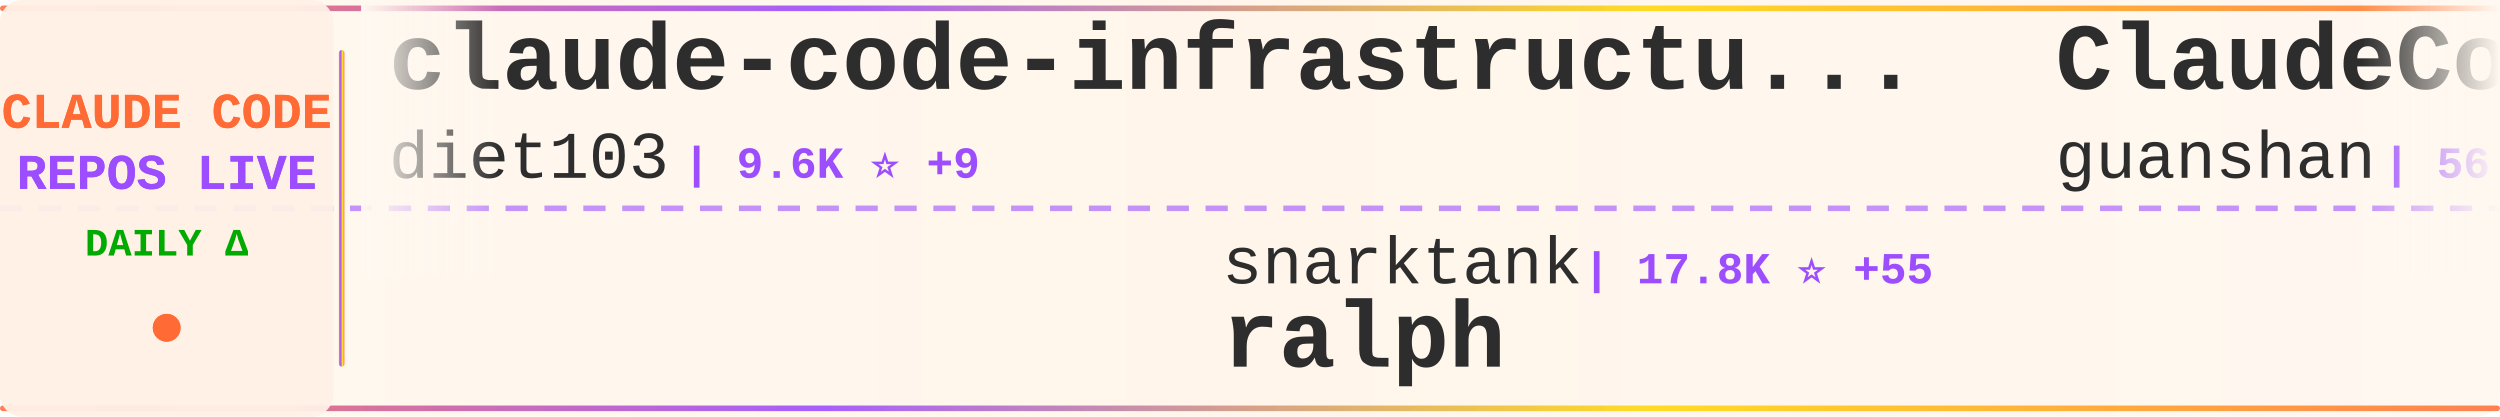
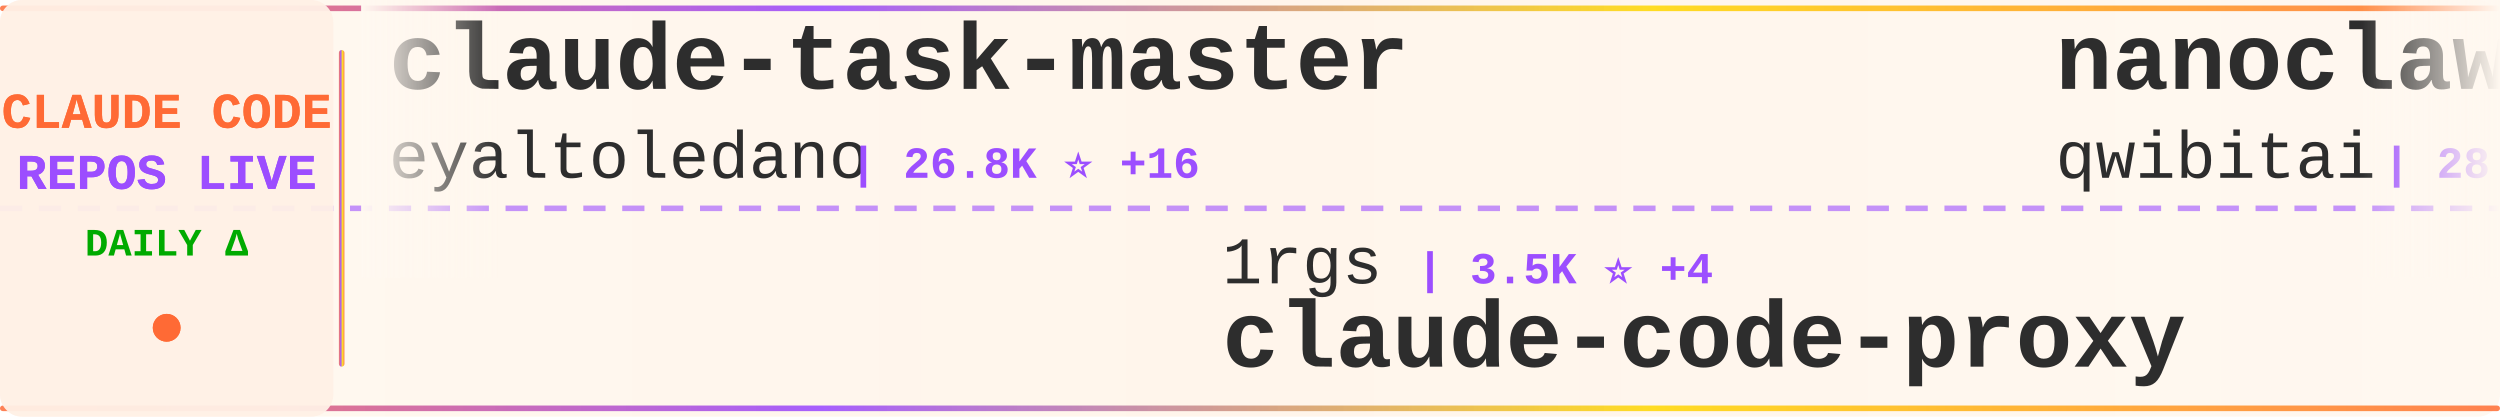
<svg xmlns="http://www.w3.org/2000/svg" width="900" height="150">
  <defs>
    <linearGradient id="tickerBg" x1="0%" y1="0%" x2="100%" y2="0%">
      <stop offset="0%" style="stop-color:#fff8f0;stop-opacity:0.98" />
      <stop offset="50%" style="stop-color:#fff5eb;stop-opacity:1" />
      <stop offset="100%" style="stop-color:#fff8f0;stop-opacity:0.98" />
    </linearGradient>
    <linearGradient id="borderGrad" x1="0%" y1="0%" x2="100%" y2="0%">
      <stop offset="0%" style="stop-color:#FF6B35;stop-opacity:0.85">
        <animate attributeName="stop-opacity" values="0.85;1;0.85" dur="2s" repeatCount="indefinite" />
      </stop>
      <stop offset="33%" style="stop-color:#9C4EFF;stop-opacity:0.9">
        <animate attributeName="stop-opacity" values="0.9;1;0.9" dur="2.2s" repeatCount="indefinite" />
      </stop>
      <stop offset="66%" style="stop-color:#FFD700;stop-opacity:0.85">
        <animate attributeName="stop-opacity" values="0.85;1;0.85" dur="1.8s" repeatCount="indefinite" />
      </stop>
      <stop offset="100%" style="stop-color:#FF6B35;stop-opacity:0.85">
        <animate attributeName="stop-opacity" values="0.85;1;0.85" dur="2s" repeatCount="indefinite" />
      </stop>
    </linearGradient>
    <filter id="textGlow">
      <feGaussianBlur stdDeviation="0.15" result="coloredBlur" />
      <feMerge>
        <feMergeNode in="coloredBlur" />
        <feMergeNode in="SourceGraphic" />
      </feMerge>
    </filter>
    <filter id="metricGlow">
      <feGaussianBlur stdDeviation="0.2" result="coloredBlur" />
      <feMerge>
        <feMergeNode in="coloredBlur" />
        <feMergeNode in="SourceGraphic" />
      </feMerge>
    </filter>
    <linearGradient id="leftFade" x1="0%" y1="0%" x2="100%" y2="0%">
      <stop offset="0%" style="stop-color:#fff8f0;stop-opacity:1" />
      <stop offset="100%" style="stop-color:#fff8f0;stop-opacity:0" />
    </linearGradient>
    <linearGradient id="rightFade" x1="0%" y1="0%" x2="100%" y2="0%">
      <stop offset="0%" style="stop-color:#fff8f0;stop-opacity:0" />
      <stop offset="100%" style="stop-color:#fff8f0;stop-opacity:1" />
    </linearGradient>
  </defs>
  <rect width="900" height="150" fill="url(#tickerBg)" rx="8" />
  <rect x="0" y="2" width="900" height="2" fill="url(#borderGrad)" rx="1" />
  <rect x="0" y="146" width="900" height="2" fill="url(#borderGrad)" rx="1" />
  <line x1="0" y1="75" x2="900" y2="75" stroke="#9C4EFF" stroke-width="2" stroke-dasharray="8 6" opacity="0.6" />
  <rect x="0" y="0" width="120" height="150" fill="#fff0e6" opacity="0.95" rx="8" />
  <text x="60" y="46" font-family="'Courier New', monospace" font-size="18" font-weight="bold" fill="#FF6B35" text-anchor="middle" filter="url(#textGlow)">
    CLAUDE CODE
  </text>
  <text x="60" y="68" font-family="'Courier New', monospace" font-size="18" font-weight="bold" fill="#9C4EFF" text-anchor="middle" filter="url(#textGlow)">
    REPOS LIVE
  </text>
  <text x="60" y="92" font-family="'Courier New', monospace" font-size="14" font-weight="bold" fill="#00aa00" text-anchor="middle">
    DAILY Δ
  </text>
  <circle cx="60" cy="118" r="5" fill="#FF6B35" filter="url(#metricGlow)">
    <animate attributeName="r" values="4;6;4" dur="1.5s" repeatCount="indefinite" />
    <animate attributeName="opacity" values="0.6;1;0.6" dur="1.5s" repeatCount="indefinite" />
  </circle>
  <rect x="122" y="18" width="2" height="114" fill="url(#borderGrad)" rx="1" />
  <clipPath id="tickerClip">
    <rect x="130" y="0" width="770" height="150" />
  </clipPath>
  <g clip-path="url(#tickerClip)">
    <g id="tickerItems">
      <animateTransform attributeName="transform" attributeType="XML" type="translate" from="0 0" to="-3000 0" dur="54s" repeatCount="indefinite" />
      <g transform="translate(0, 0)">
-         <text x="140" y="32" font-family="'Courier New', monospace" font-size="34" font-weight="bold" fill="#2d2d2d">claude-code-infrastructu...</text>
-         <text x="140" y="64" font-family="'Courier New', monospace" font-size="24" font-weight="normal" fill="#2d2d2d" opacity="1.0">diet103</text>
-         <text x="246" y="64" font-family="'Courier New', monospace" font-size="16" font-weight="bold" fill="#9C4EFF"> | 9.6K ⭐ +9</text>
+         <text x="140" y="32" font-family="'Courier New', monospace" font-size="34" font-weight="bold" fill="#2d2d2d">claude-task-master</text>
+         <text x="140" y="64" font-family="'Courier New', monospace" font-size="24" font-weight="normal" fill="#2d2d2d" opacity="1.0">eyaltoledano</text>
+         <text x="306" y="64" font-family="'Courier New', monospace" font-size="16" font-weight="bold" fill="#9C4EFF"> | 26.8K ⭐ +16</text>
      </g>
      <g transform="translate(300, 0)">
-         <text x="140" y="102" font-family="'Courier New', monospace" font-size="24" font-weight="normal" fill="#2d2d2d" opacity="1.0">snarktank</text>
-         <text x="270" y="102" font-family="'Courier New', monospace" font-size="16" font-weight="bold" fill="#9C4EFF"> | 17.8K ⭐ +55</text>
-         <text x="140" y="132" font-family="'Courier New', monospace" font-size="34" font-weight="bold" fill="#2d2d2d">ralph</text>
+         <text x="140" y="102" font-family="'Courier New', monospace" font-size="24" font-weight="normal" fill="#2d2d2d" opacity="1.0">1rgs</text>
+         <text x="210" y="102" font-family="'Courier New', monospace" font-size="16" font-weight="bold" fill="#9C4EFF"> | 3.5K ⭐ +4</text>
+         <text x="140" y="132" font-family="'Courier New', monospace" font-size="34" font-weight="bold" fill="#2d2d2d">claude-code-proxy</text>
      </g>
      <g transform="translate(600, 0)">
-         <text x="140" y="32" font-family="'Courier New', monospace" font-size="34" font-weight="bold" fill="#2d2d2d">ClaudeCode</text>
-         <text x="140" y="64" font-family="'Courier New', monospace" font-size="24" font-weight="normal" fill="#2d2d2d" opacity="1.0">guanshan</text>
-         <text x="258" y="64" font-family="'Courier New', monospace" font-size="16" font-weight="bold" fill="#9C4EFF"> | 56 ⭐</text>
+         <text x="140" y="32" font-family="'Courier New', monospace" font-size="34" font-weight="bold" fill="#2d2d2d">nanoclaw</text>
+         <text x="140" y="64" font-family="'Courier New', monospace" font-size="24" font-weight="normal" fill="#2d2d2d" opacity="1.0">qwibitai</text>
+         <text x="258" y="64" font-family="'Courier New', monospace" font-size="16" font-weight="bold" fill="#9C4EFF"> | 28.0K ⭐ +105</text>
      </g>
      <g transform="translate(900, 0)">
-         <text x="140" y="102" font-family="'Courier New', monospace" font-size="24" font-weight="normal" fill="#2d2d2d" opacity="1.0">ykdojo</text>
-         <text x="234" y="102" font-family="'Courier New', monospace" font-size="16" font-weight="bold" fill="#9C4EFF"> | 7.9K ⭐ +17</text>
-         <text x="140" y="132" font-family="'Courier New', monospace" font-size="34" font-weight="bold" fill="#2d2d2d">claude-code-tips</text>
+         <text x="140" y="102" font-family="'Courier New', monospace" font-size="24" font-weight="normal" fill="#2d2d2d" opacity="1.0">affaan-m</text>
+         <text x="258" y="102" font-family="'Courier New', monospace" font-size="16" font-weight="bold" fill="#9C4EFF"> | 166.6K ⭐ +794</text>
+         <text x="140" y="132" font-family="'Courier New', monospace" font-size="34" font-weight="bold" fill="#2d2d2d">everything-claude-code</text>
      </g>
      <g transform="translate(1200, 0)">
-         <text x="140" y="32" font-family="'Courier New', monospace" font-size="34" font-weight="bold" fill="#2d2d2d">claude-code-spec-workflo...</text>
-         <text x="140" y="64" font-family="'Courier New', monospace" font-size="24" font-weight="normal" fill="#2d2d2d" opacity="1.0">Pimzino</text>
-         <text x="246" y="64" font-family="'Courier New', monospace" font-size="16" font-weight="bold" fill="#9C4EFF"> | 3.7K ⭐ +10</text>
+         <text x="140" y="32" font-family="'Courier New', monospace" font-size="34" font-weight="bold" fill="#2d2d2d">awesome-claude-code-suba...</text>
+         <text x="140" y="64" font-family="'Courier New', monospace" font-size="24" font-weight="normal" fill="#2d2d2d" opacity="1.0">VoltAgent</text>
+         <text x="270" y="64" font-family="'Courier New', monospace" font-size="16" font-weight="bold" fill="#9C4EFF"> | 18.3K ⭐ +104</text>
      </g>
      <g transform="translate(1500, 0)">
-         <text x="140" y="102" font-family="'Courier New', monospace" font-size="24" font-weight="normal" fill="#2d2d2d" opacity="1.0">wanshuiyin</text>
-         <text x="282" y="102" font-family="'Courier New', monospace" font-size="16" font-weight="bold" fill="#9C4EFF"> | 7.5K ⭐ +65</text>
-         <text x="140" y="132" font-family="'Courier New', monospace" font-size="34" font-weight="bold" fill="#2d2d2d">Auto-claude-code-researc...</text>
+         <text x="140" y="102" font-family="'Courier New', monospace" font-size="24" font-weight="normal" fill="#2d2d2d" opacity="1.0">kodu-ai</text>
+         <text x="246" y="102" font-family="'Courier New', monospace" font-size="16" font-weight="bold" fill="#9C4EFF"> | 5.3K ⭐</text>
+         <text x="140" y="132" font-family="'Courier New', monospace" font-size="34" font-weight="bold" fill="#2d2d2d">claude-coder</text>
      </g>
      <g transform="translate(1800, 0)">
-         <text x="140" y="32" font-family="'Courier New', monospace" font-size="34" font-weight="bold" fill="#2d2d2d">claude-code-telegram</text>
-         <text x="140" y="64" font-family="'Courier New', monospace" font-size="24" font-weight="normal" fill="#2d2d2d" opacity="1.0">RichardAtCT</text>
-         <text x="294" y="64" font-family="'Courier New', monospace" font-size="16" font-weight="bold" fill="#9C4EFF"> | 2.5K ⭐ +4</text>
+         <text x="140" y="32" font-family="'Courier New', monospace" font-size="34" font-weight="bold" fill="#2d2d2d">Open-ClaudeCode</text>
+         <text x="140" y="64" font-family="'Courier New', monospace" font-size="24" font-weight="normal" fill="#2d2d2d" opacity="1.0">LING71671</text>
+         <text x="270" y="64" font-family="'Courier New', monospace" font-size="16" font-weight="bold" fill="#9C4EFF"> | 779 ⭐ +3</text>
      </g>
      <g transform="translate(2100, 0)">
        <text x="140" y="102" font-family="'Courier New', monospace" font-size="24" font-weight="normal" fill="#2d2d2d" opacity="1.0">bfly123</text>
-         <text x="246" y="102" font-family="'Courier New', monospace" font-size="16" font-weight="bold" fill="#9C4EFF"> | 2.4K ⭐ +5</text>
+         <text x="246" y="102" font-family="'Courier New', monospace" font-size="16" font-weight="bold" fill="#9C4EFF"> | 2.4K ⭐ +3</text>
        <text x="140" y="132" font-family="'Courier New', monospace" font-size="34" font-weight="bold" fill="#2d2d2d">claude_code_bridge</text>
      </g>
      <g transform="translate(2400, 0)">
-         <text x="140" y="32" font-family="'Courier New', monospace" font-size="34" font-weight="bold" fill="#2d2d2d">happy</text>
-         <text x="140" y="64" font-family="'Courier New', monospace" font-size="24" font-weight="normal" fill="#2d2d2d" opacity="1.0">slopus</text>
-         <text x="234" y="64" font-family="'Courier New', monospace" font-size="16" font-weight="bold" fill="#9C4EFF"> | 19.1K ⭐ +76</text>
+         <text x="140" y="32" font-family="'Courier New', monospace" font-size="34" font-weight="bold" fill="#2d2d2d">claude-code-best-practic...</text>
+         <text x="140" y="64" font-family="'Courier New', monospace" font-size="24" font-weight="normal" fill="#2d2d2d" opacity="1.0">shanraisshan</text>
+         <text x="306" y="64" font-family="'Courier New', monospace" font-size="16" font-weight="bold" fill="#9C4EFF"> | 48.0K ⭐ +167</text>
      </g>
      <g transform="translate(2700, 0)">
-         <text x="140" y="102" font-family="'Courier New', monospace" font-size="24" font-weight="normal" fill="#2d2d2d" opacity="1.0">FlorianBruniaux</text>
-         <text x="342" y="102" font-family="'Courier New', monospace" font-size="16" font-weight="bold" fill="#9C4EFF"> | 3.9K ⭐ +33</text>
-         <text x="140" y="132" font-family="'Courier New', monospace" font-size="34" font-weight="bold" fill="#2d2d2d">claude-code-ultimate-gui...</text>
+         <text x="140" y="102" font-family="'Courier New', monospace" font-size="24" font-weight="normal" fill="#2d2d2d" opacity="1.0">frankbria</text>
+         <text x="270" y="102" font-family="'Courier New', monospace" font-size="16" font-weight="bold" fill="#9C4EFF"> | 8.8K ⭐ +27</text>
+         <text x="140" y="132" font-family="'Courier New', monospace" font-size="34" font-weight="bold" fill="#2d2d2d">ralph-claude-code</text>
      </g>
      <g transform="translate(3000, 0)">
-         <text x="140" y="32" font-family="'Courier New', monospace" font-size="34" font-weight="bold" fill="#2d2d2d">claude-code-infrastructu...</text>
-         <text x="140" y="64" font-family="'Courier New', monospace" font-size="24" font-weight="normal" fill="#2d2d2d" opacity="1.0">diet103</text>
-         <text x="246" y="64" font-family="'Courier New', monospace" font-size="16" font-weight="bold" fill="#9C4EFF"> | 9.6K ⭐ +9</text>
+         <text x="140" y="32" font-family="'Courier New', monospace" font-size="34" font-weight="bold" fill="#2d2d2d">claude-task-master</text>
+         <text x="140" y="64" font-family="'Courier New', monospace" font-size="24" font-weight="normal" fill="#2d2d2d" opacity="1.0">eyaltoledano</text>
+         <text x="306" y="64" font-family="'Courier New', monospace" font-size="16" font-weight="bold" fill="#9C4EFF"> | 26.8K ⭐ +16</text>
      </g>
      <g transform="translate(3300, 0)">
-         <text x="140" y="102" font-family="'Courier New', monospace" font-size="24" font-weight="normal" fill="#2d2d2d" opacity="1.0">snarktank</text>
-         <text x="270" y="102" font-family="'Courier New', monospace" font-size="16" font-weight="bold" fill="#9C4EFF"> | 17.8K ⭐ +55</text>
-         <text x="140" y="132" font-family="'Courier New', monospace" font-size="34" font-weight="bold" fill="#2d2d2d">ralph</text>
+         <text x="140" y="102" font-family="'Courier New', monospace" font-size="24" font-weight="normal" fill="#2d2d2d" opacity="1.0">1rgs</text>
+         <text x="210" y="102" font-family="'Courier New', monospace" font-size="16" font-weight="bold" fill="#9C4EFF"> | 3.5K ⭐ +4</text>
+         <text x="140" y="132" font-family="'Courier New', monospace" font-size="34" font-weight="bold" fill="#2d2d2d">claude-code-proxy</text>
      </g>
      <g transform="translate(3600, 0)">
-         <text x="140" y="32" font-family="'Courier New', monospace" font-size="34" font-weight="bold" fill="#2d2d2d">ClaudeCode</text>
-         <text x="140" y="64" font-family="'Courier New', monospace" font-size="24" font-weight="normal" fill="#2d2d2d" opacity="1.0">guanshan</text>
-         <text x="258" y="64" font-family="'Courier New', monospace" font-size="16" font-weight="bold" fill="#9C4EFF"> | 56 ⭐</text>
+         <text x="140" y="32" font-family="'Courier New', monospace" font-size="34" font-weight="bold" fill="#2d2d2d">nanoclaw</text>
+         <text x="140" y="64" font-family="'Courier New', monospace" font-size="24" font-weight="normal" fill="#2d2d2d" opacity="1.0">qwibitai</text>
+         <text x="258" y="64" font-family="'Courier New', monospace" font-size="16" font-weight="bold" fill="#9C4EFF"> | 28.0K ⭐ +105</text>
      </g>
      <g transform="translate(3900, 0)">
-         <text x="140" y="102" font-family="'Courier New', monospace" font-size="24" font-weight="normal" fill="#2d2d2d" opacity="1.0">ykdojo</text>
-         <text x="234" y="102" font-family="'Courier New', monospace" font-size="16" font-weight="bold" fill="#9C4EFF"> | 7.9K ⭐ +17</text>
-         <text x="140" y="132" font-family="'Courier New', monospace" font-size="34" font-weight="bold" fill="#2d2d2d">claude-code-tips</text>
+         <text x="140" y="102" font-family="'Courier New', monospace" font-size="24" font-weight="normal" fill="#2d2d2d" opacity="1.0">affaan-m</text>
+         <text x="258" y="102" font-family="'Courier New', monospace" font-size="16" font-weight="bold" fill="#9C4EFF"> | 166.6K ⭐ +794</text>
+         <text x="140" y="132" font-family="'Courier New', monospace" font-size="34" font-weight="bold" fill="#2d2d2d">everything-claude-code</text>
      </g>
    </g>
  </g>
  <rect x="130" y="0" width="50" height="100" fill="url(#leftFade)" />
  <rect x="850" y="0" width="50" height="100" fill="url(#rightFade)" />
</svg>
